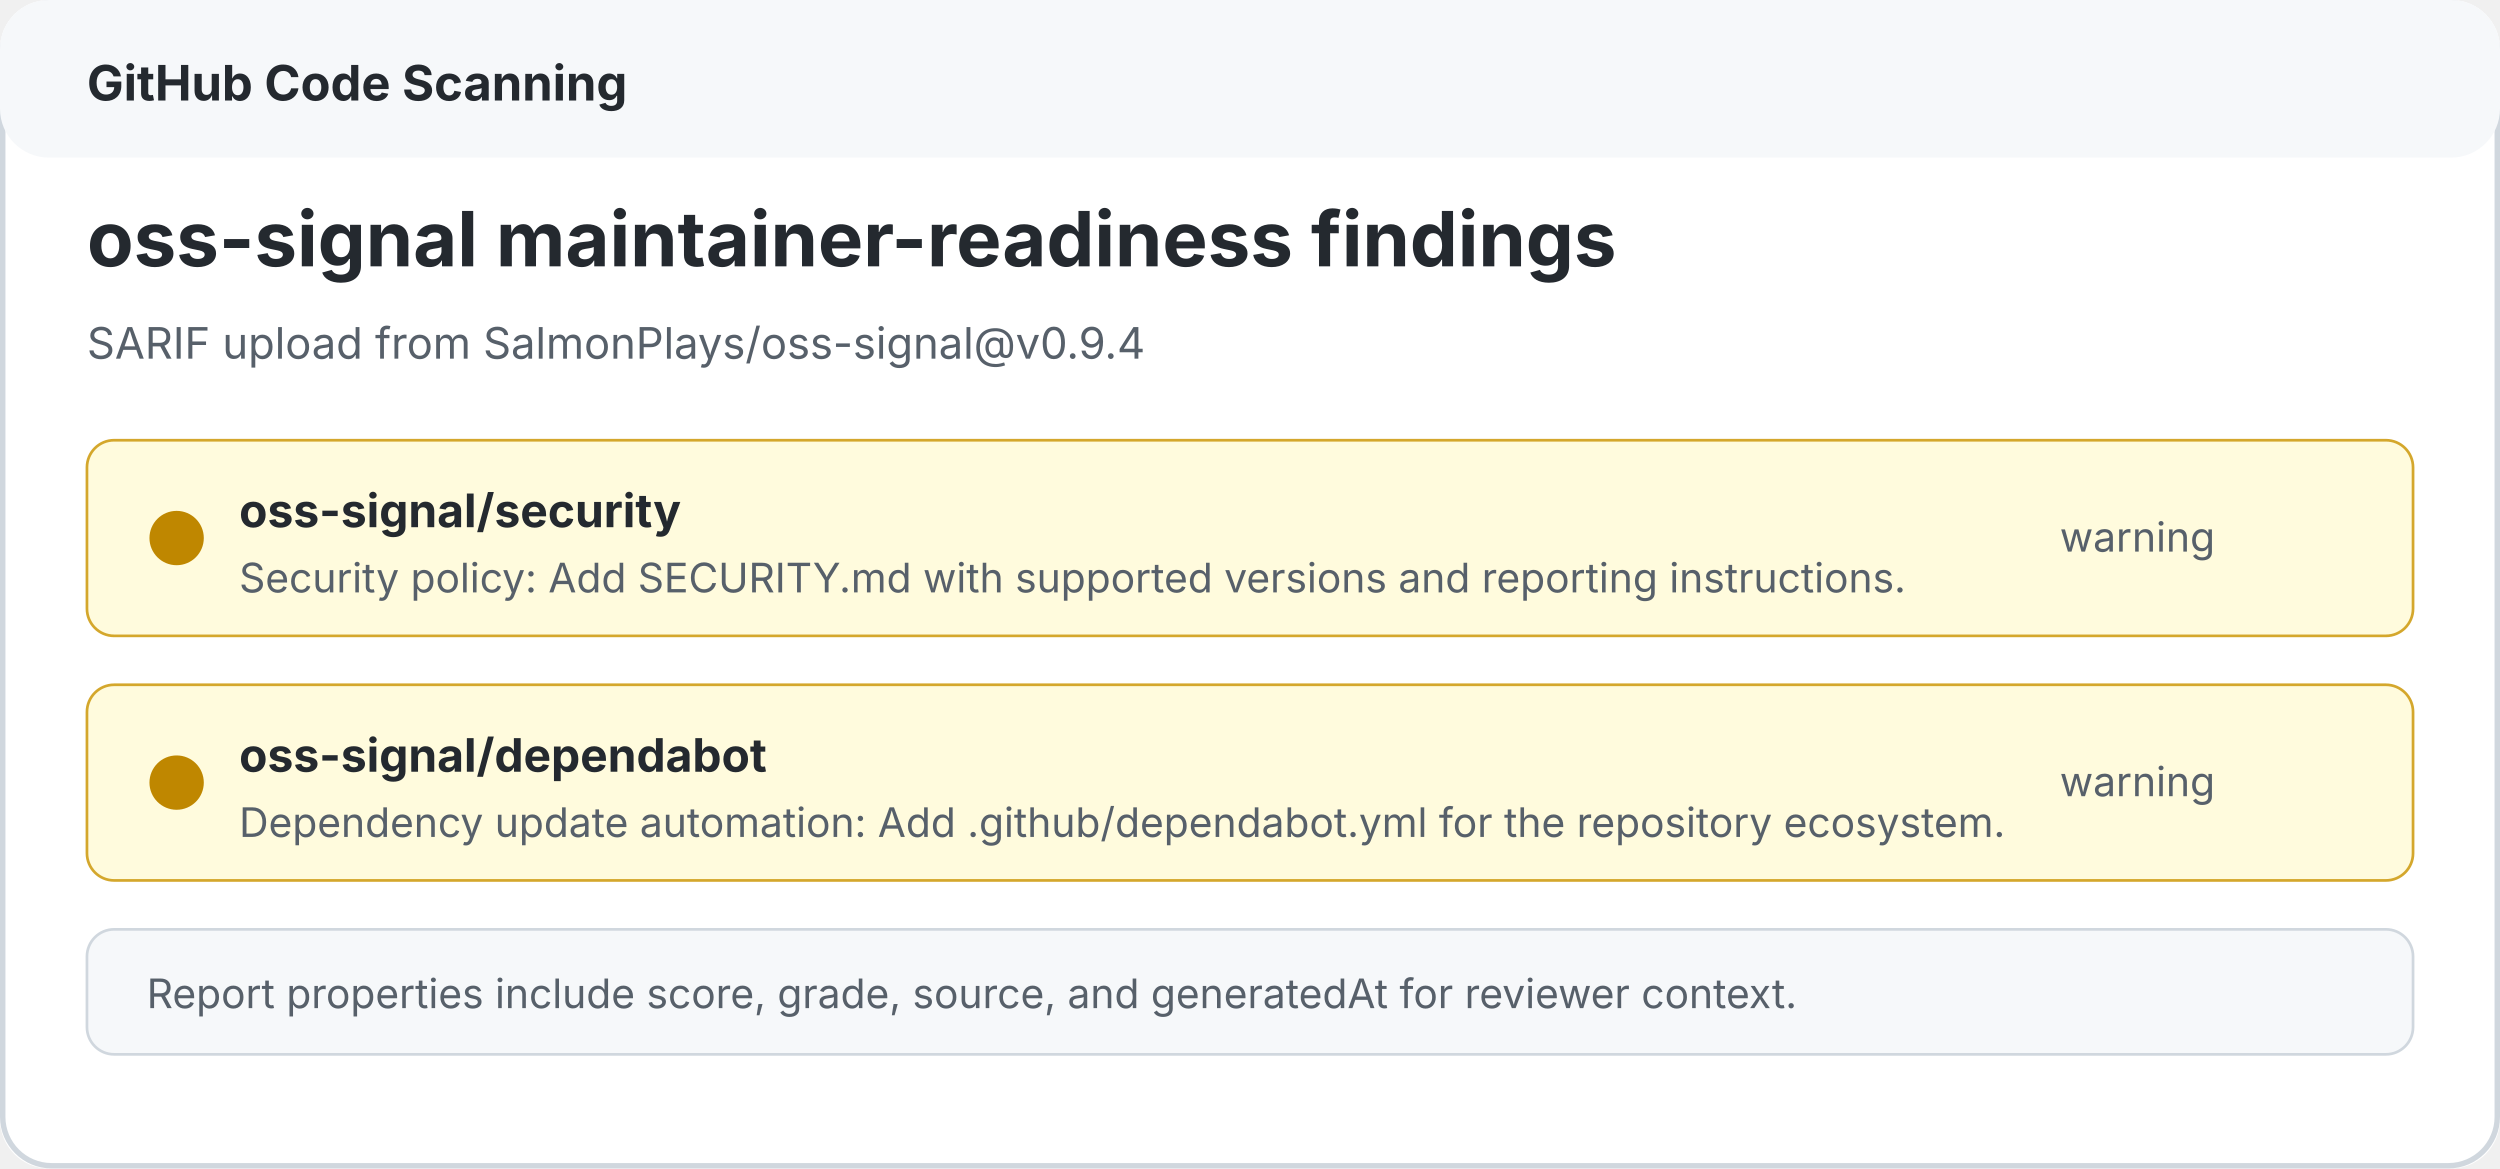
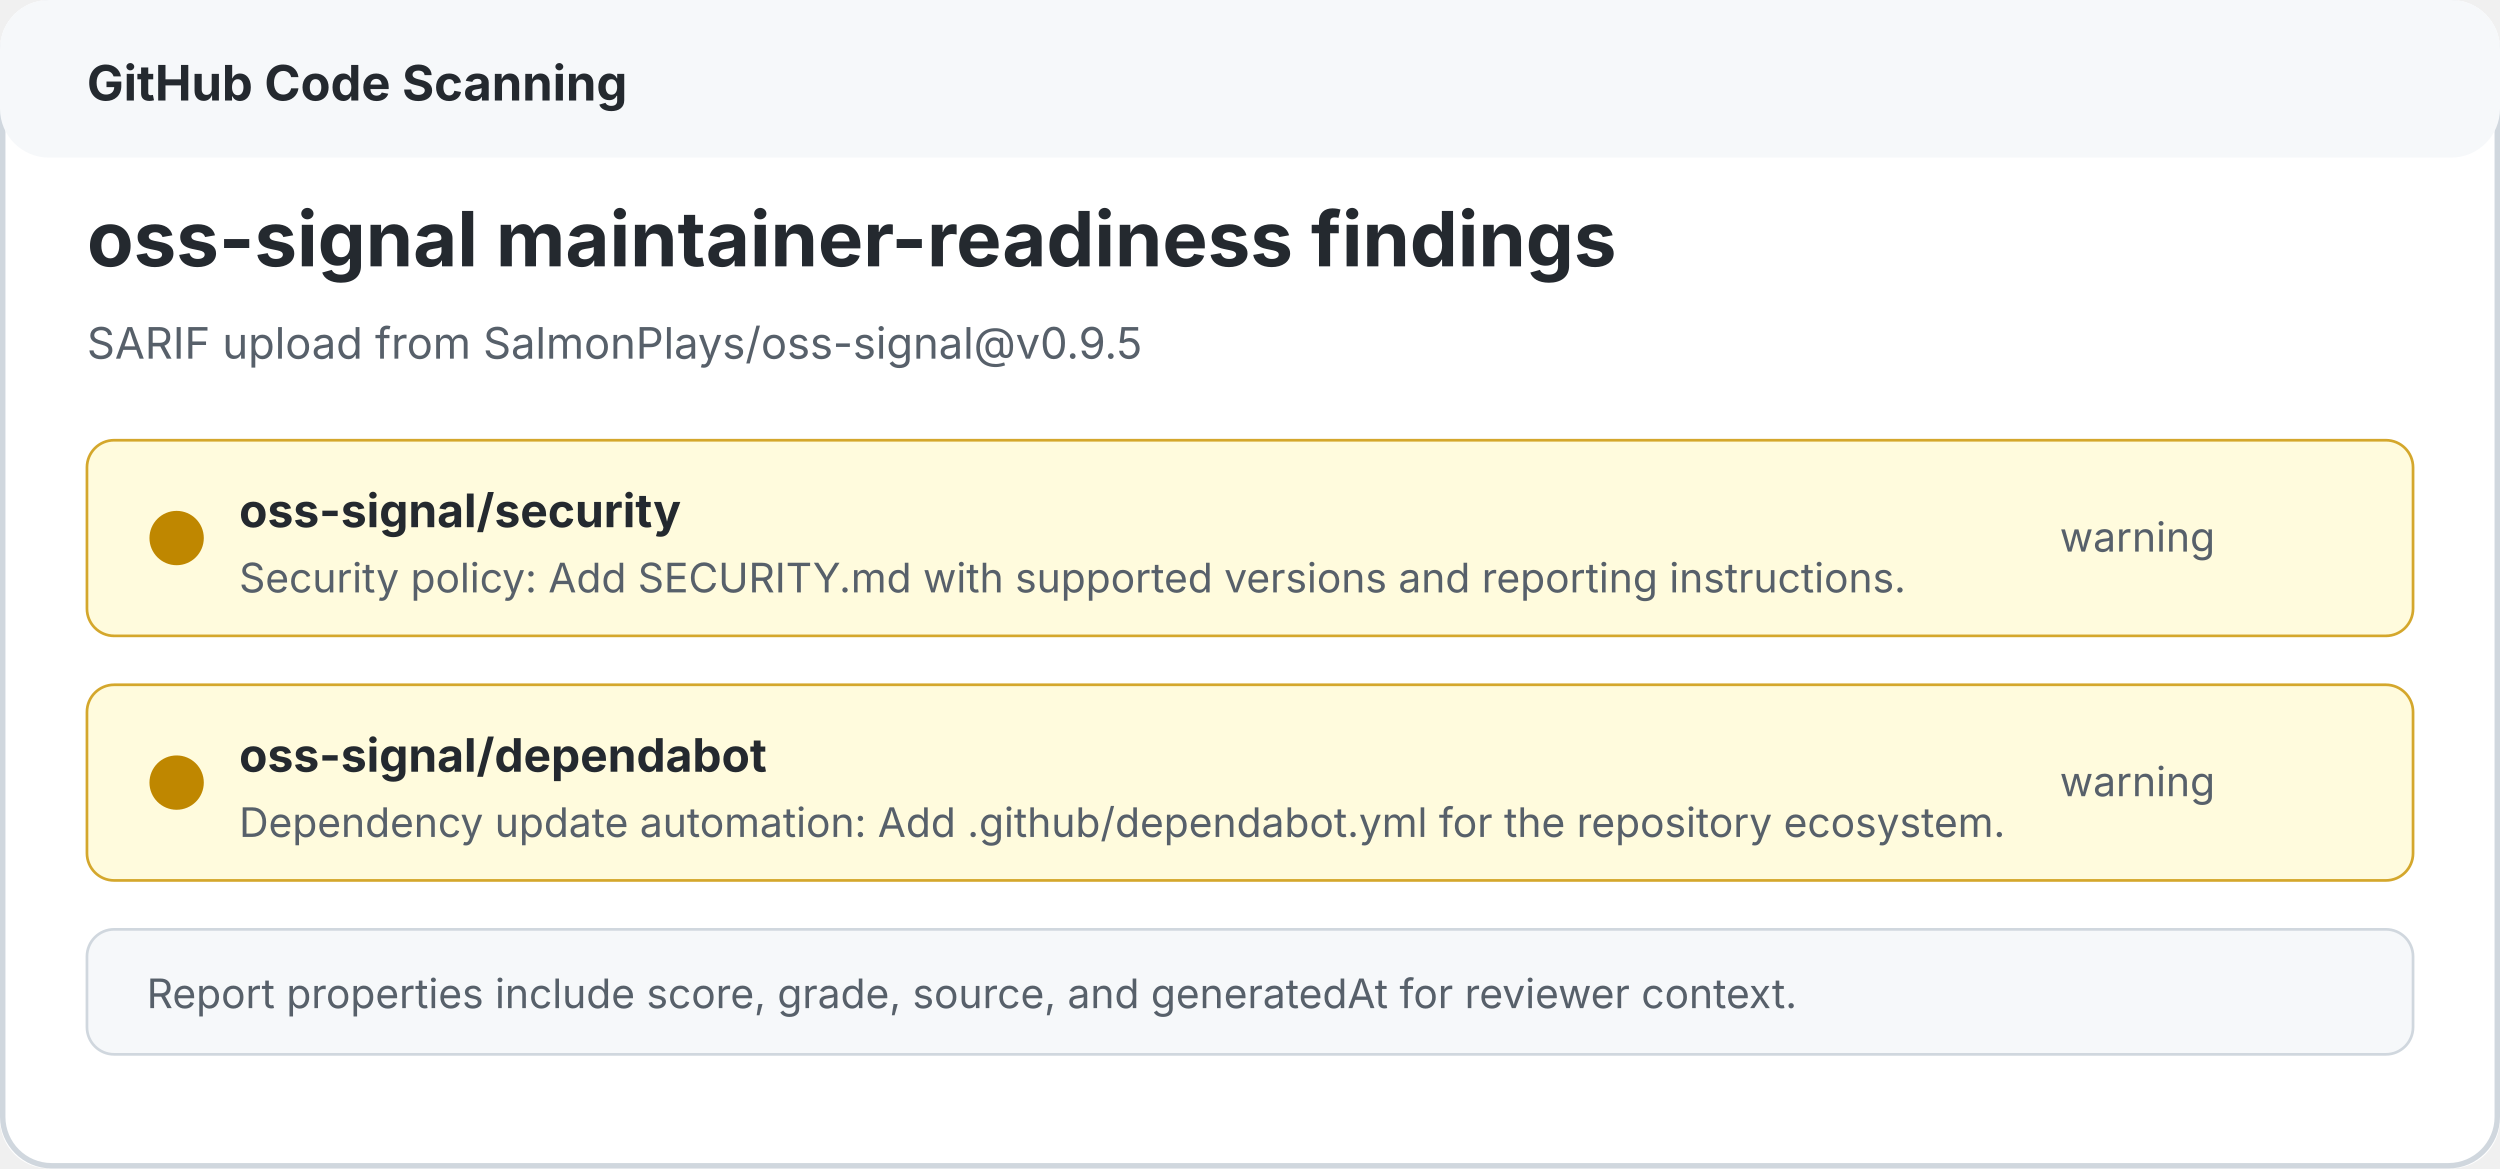
<svg xmlns="http://www.w3.org/2000/svg" width="920" height="430" viewBox="0 0 920 430" role="img" aria-labelledby="title desc">
  <rect width="920" height="430" rx="18" fill="#ffffff" />
  <rect x="1" y="1" width="918" height="428" rx="18" fill="none" stroke="#d0d7de" stroke-width="2" />
  <rect x="0" y="0" width="920" height="58" rx="18" fill="#f6f8fa" />
  <text x="32" y="37" fill="#24292f" font-family="-apple-system, BlinkMacSystemFont, Segoe UI, sans-serif" font-size="18" font-weight="700">GitHub Code Scanning</text>
  <text x="32" y="98" fill="#24292f" font-family="-apple-system, BlinkMacSystemFont, Segoe UI, sans-serif" font-size="28" font-weight="700">oss-signal maintainer-readiness findings</text>
-   <text x="32" y="132" fill="#57606a" font-family="-apple-system, BlinkMacSystemFont, Segoe UI, sans-serif" font-size="16">SARIF upload from SalmonPlays/oss-signal@v0.9.4</text>
+   <text x="32" y="132" fill="#57606a" font-family="-apple-system, BlinkMacSystemFont, Segoe UI, sans-serif" font-size="16">SARIF upload from SalmonPlays/oss-signal@v0.9.5</text>
  <rect x="32" y="162" width="856" height="72" rx="10" fill="#fffbdd" stroke="#d4a72c" />
  <circle cx="65" cy="198" r="10" fill="#bf8700" />
  <text x="88" y="194" fill="#24292f" font-family="-apple-system, BlinkMacSystemFont, Segoe UI, sans-serif" font-size="17" font-weight="700">oss-signal/security</text>
  <text x="88" y="218" fill="#57606a" font-family="-apple-system, BlinkMacSystemFont, Segoe UI, sans-serif" font-size="15">Security policy: Add SECURITY.md with supported versions and reporting instructions.</text>
  <text x="758" y="203" fill="#57606a" font-family="-apple-system, BlinkMacSystemFont, Segoe UI, sans-serif" font-size="15">warning</text>
  <rect x="32" y="252" width="856" height="72" rx="10" fill="#fffbdd" stroke="#d4a72c" />
  <circle cx="65" cy="288" r="10" fill="#bf8700" />
  <text x="88" y="284" fill="#24292f" font-family="-apple-system, BlinkMacSystemFont, Segoe UI, sans-serif" font-size="17" font-weight="700">oss-signal/dependabot</text>
  <text x="88" y="308" fill="#57606a" font-family="-apple-system, BlinkMacSystemFont, Segoe UI, sans-serif" font-size="15">Dependency update automation: Add .github/dependabot.yml for the repository ecosystem.</text>
  <text x="758" y="293" fill="#57606a" font-family="-apple-system, BlinkMacSystemFont, Segoe UI, sans-serif" font-size="15">warning</text>
  <rect x="32" y="342" width="856" height="46" rx="10" fill="#f6f8fa" stroke="#d0d7de" />
  <text x="54" y="371" fill="#57606a" font-family="-apple-system, BlinkMacSystemFont, Segoe UI, sans-serif" font-size="15">Report properties include score, grade, source, and generatedAt for reviewer context.</text>
</svg>
